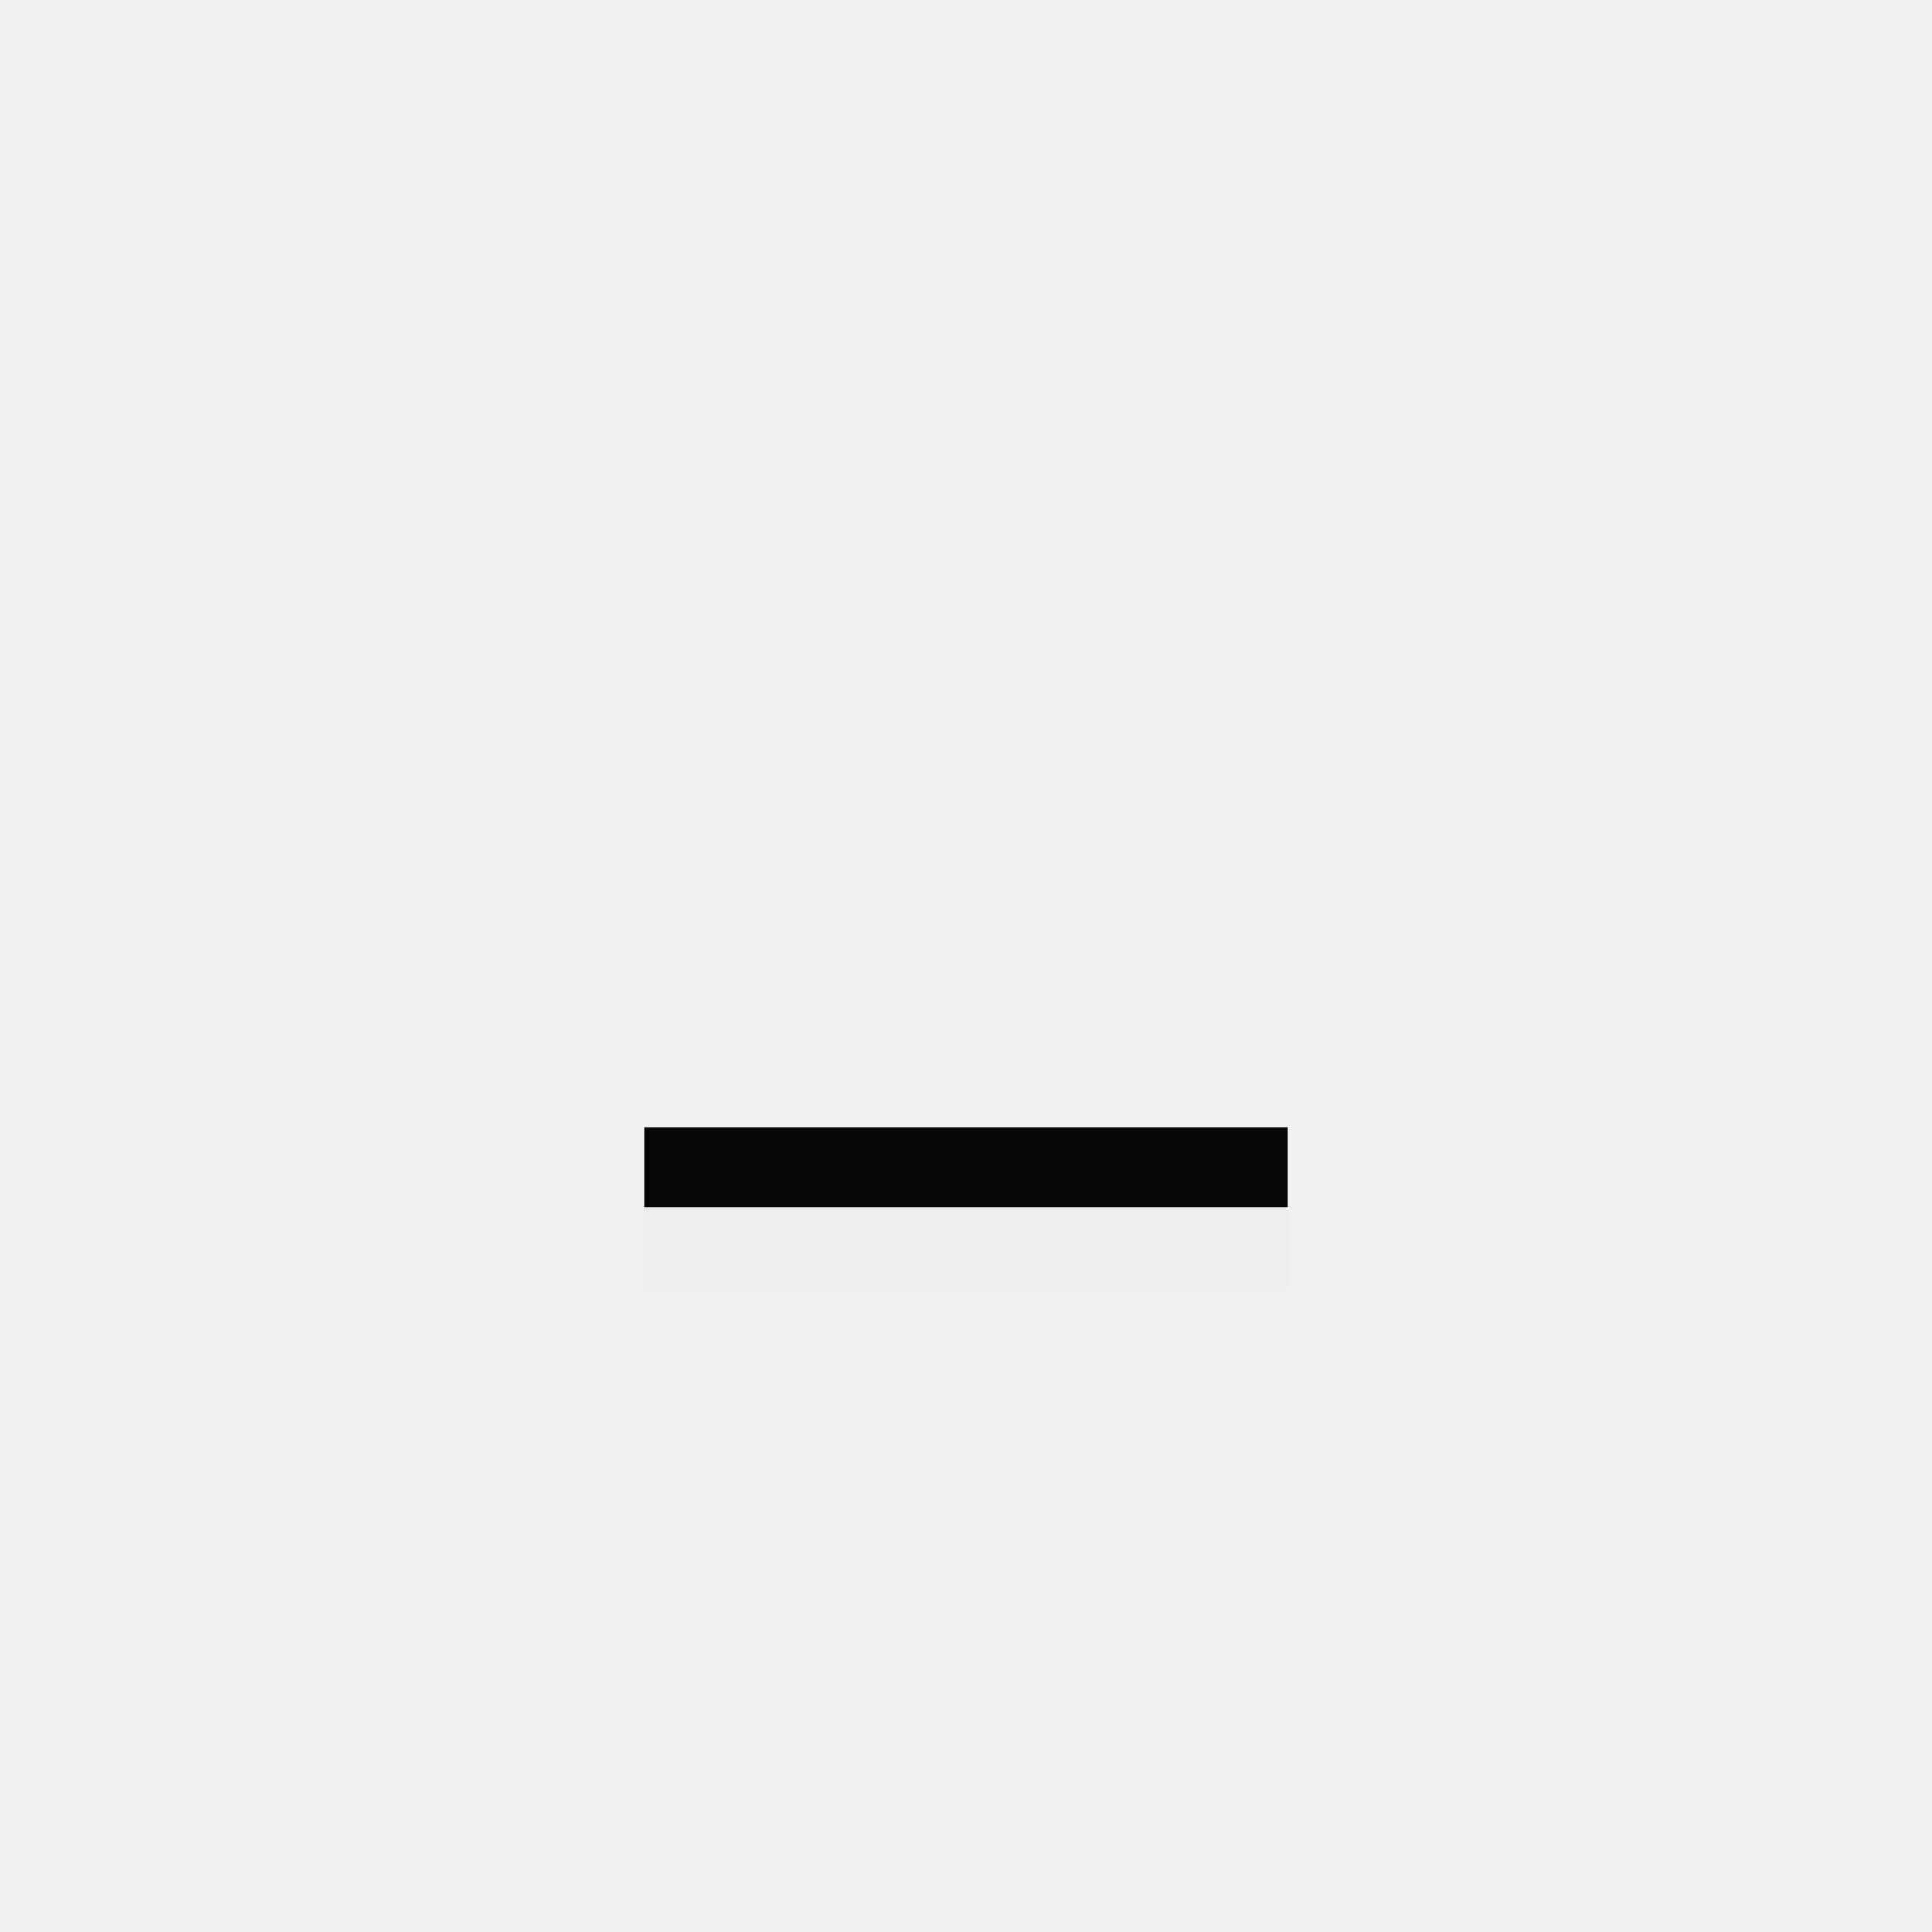
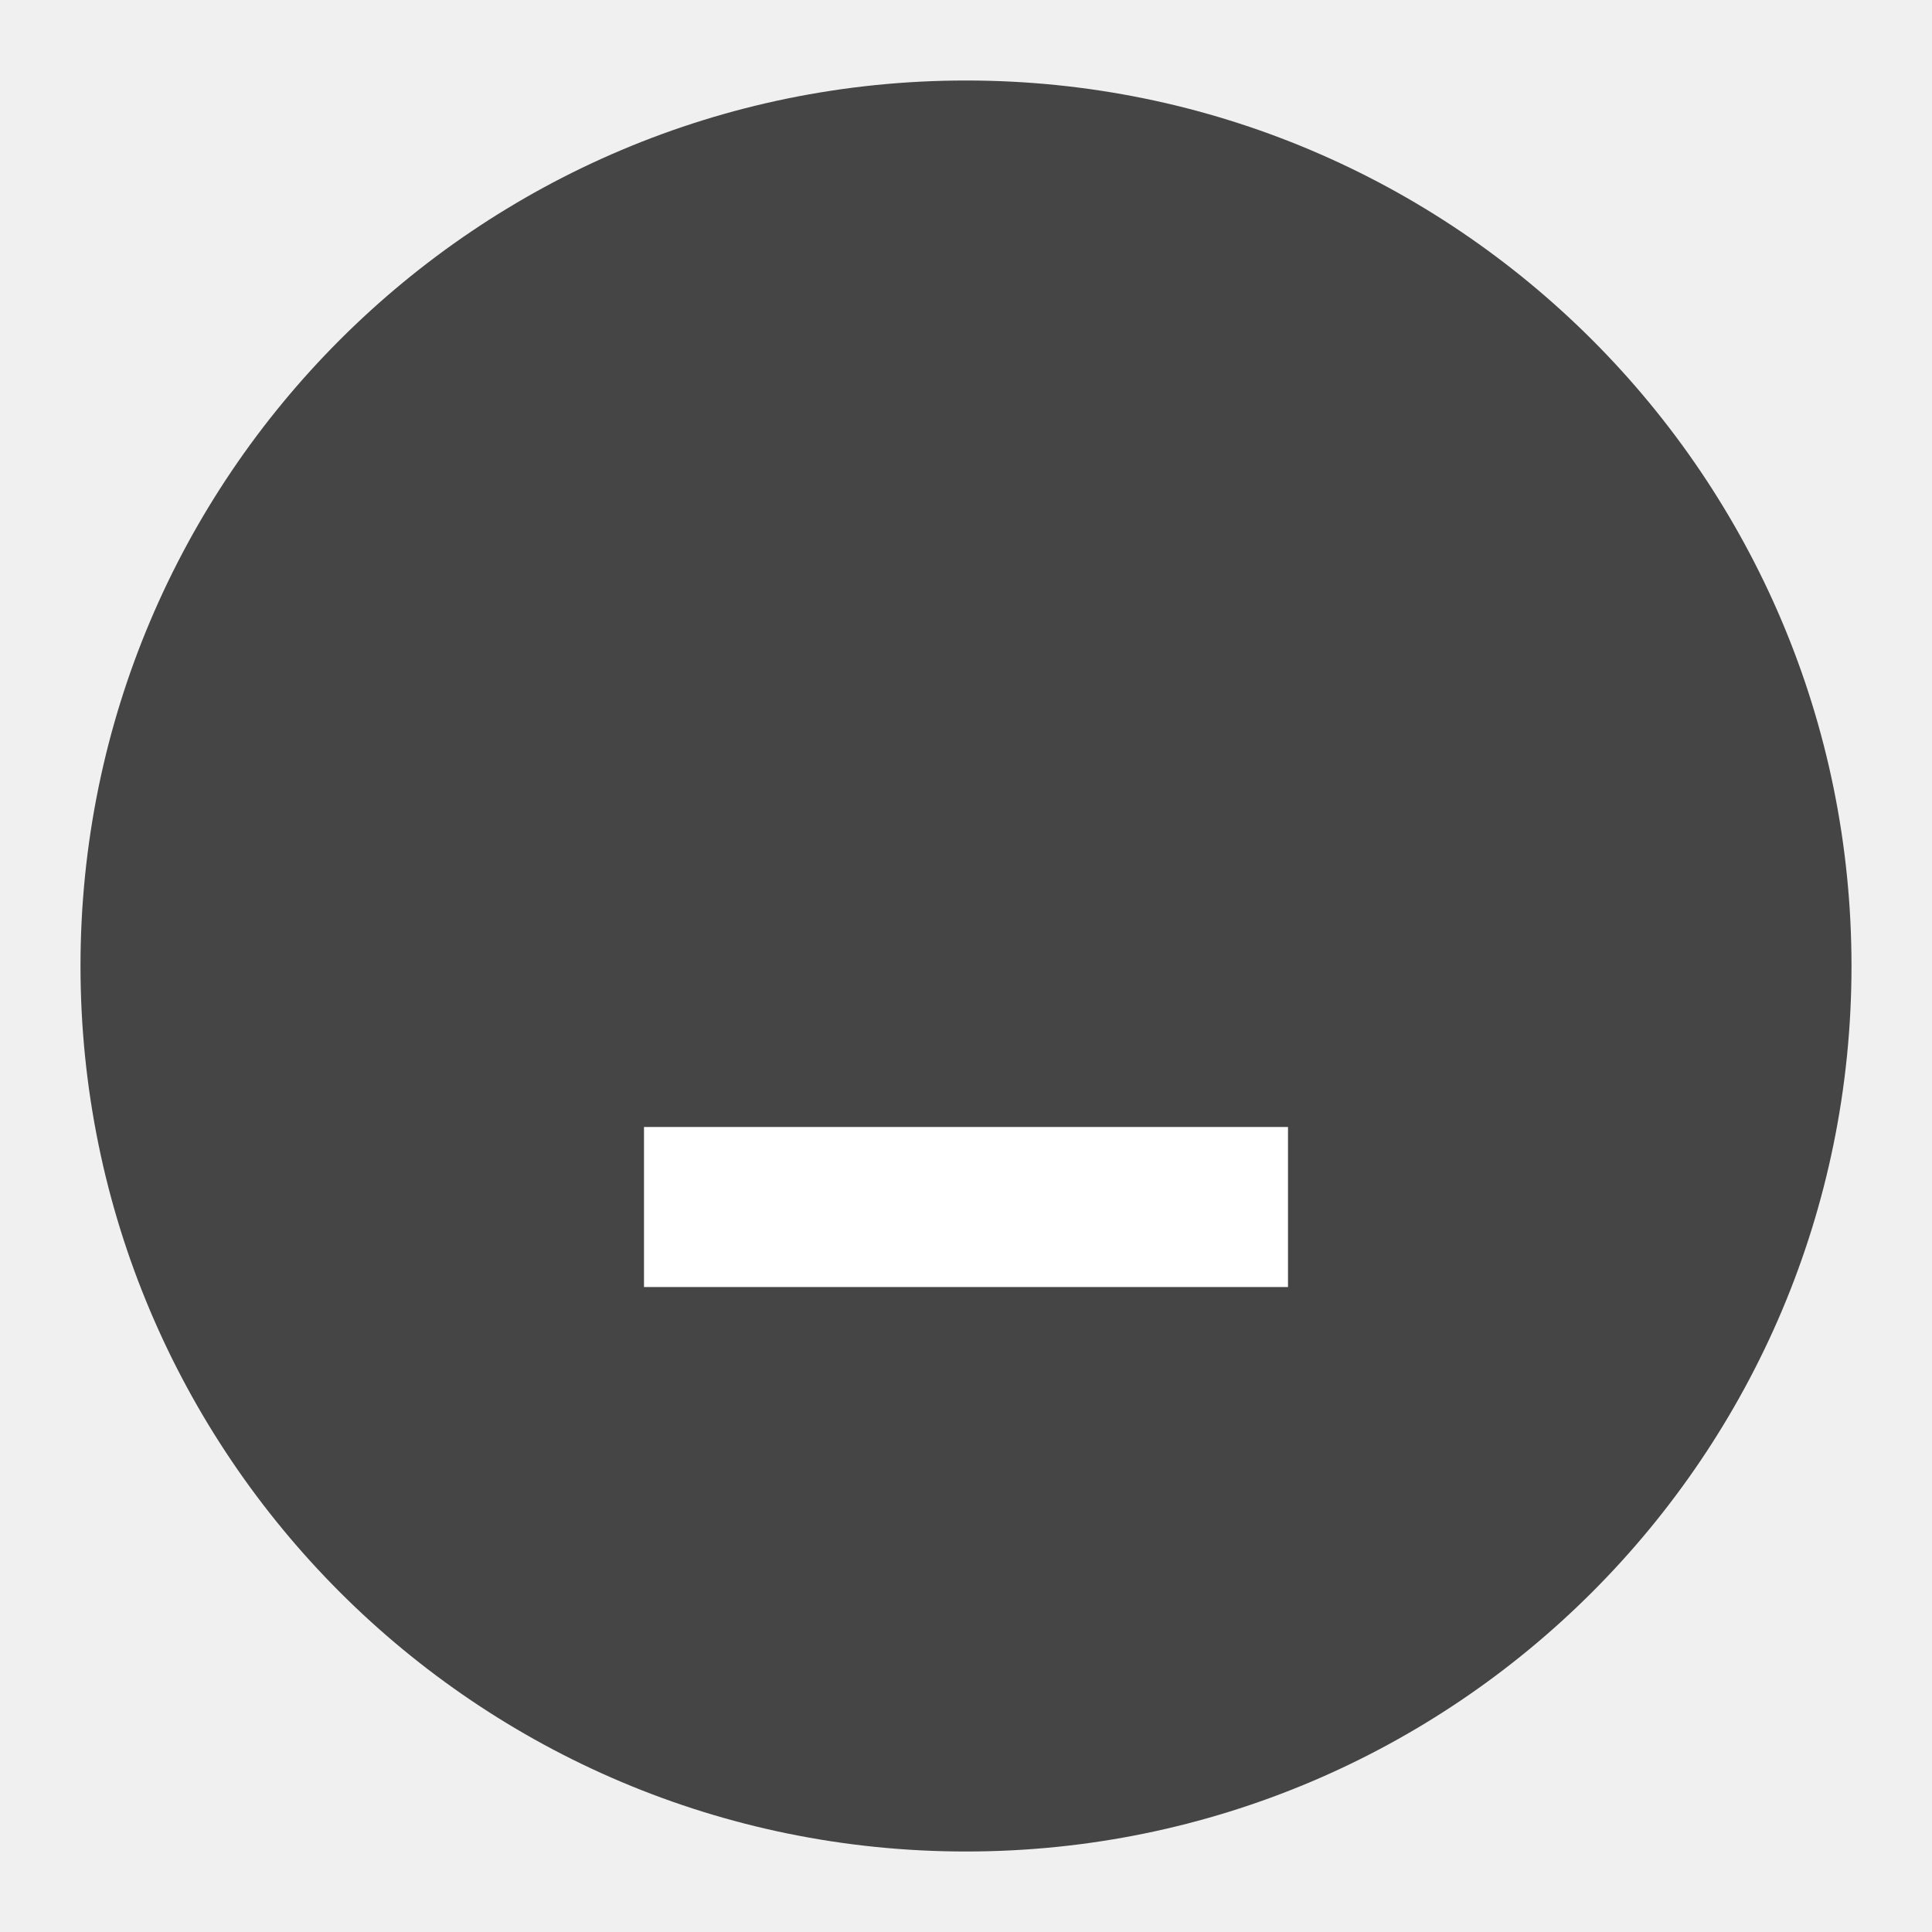
- <svg xmlns="http://www.w3.org/2000/svg" width="24" height="24" fill-rule="evenodd">
-   <path d="M8 14h8v1H8z" fill="#070707" />
-   <path d="M8 15h8v1H8z" fill="#eeeeec" />
+ <svg xmlns="http://www.w3.org/2000/svg" fill-rule="evenodd" height="24" width="24">
+   <circle cx="12" cy="12" fill="#454545" r="11" />
+   <path d="m8 14h8v1.988h-8zm0 0" fill="#fff" />
</svg>
